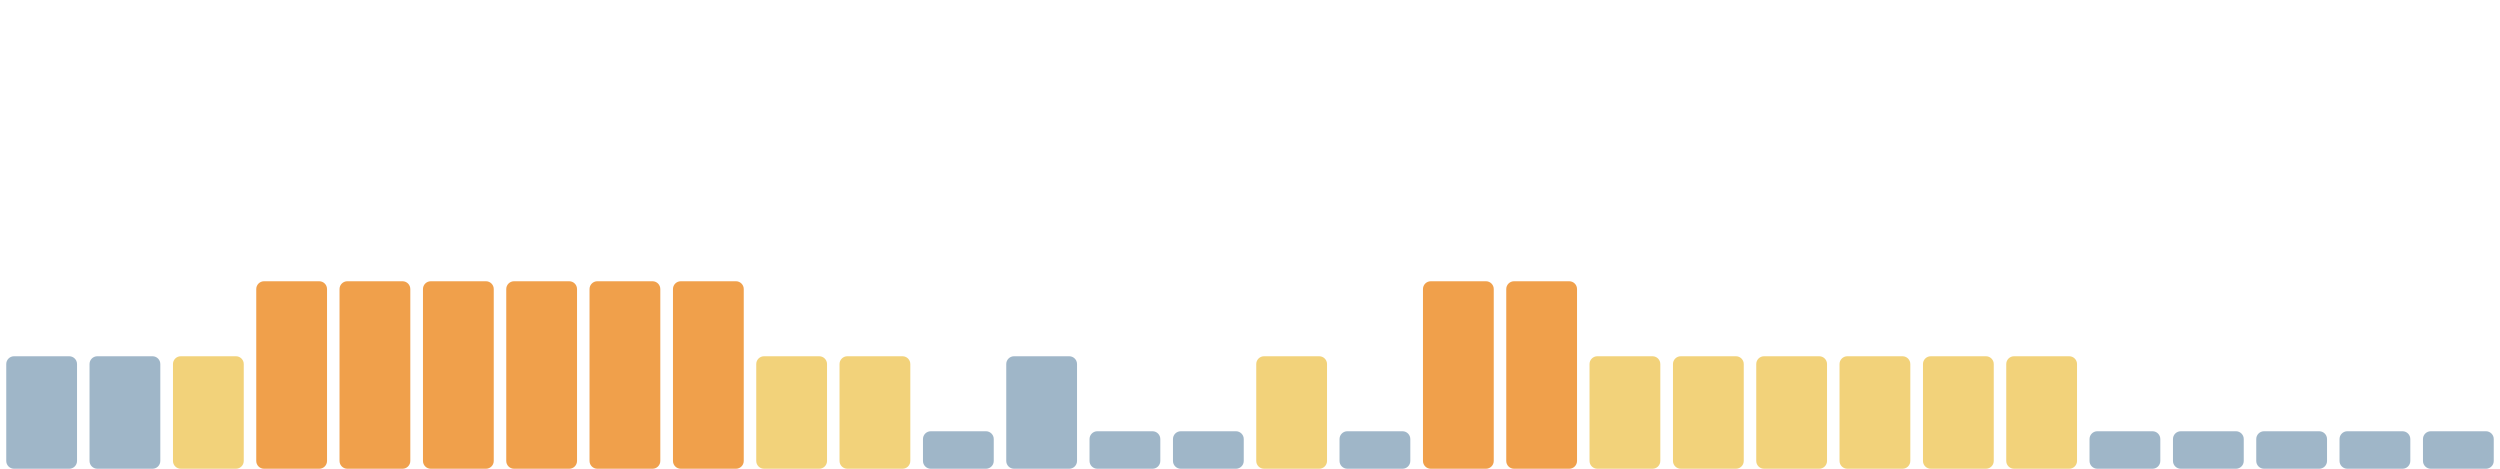
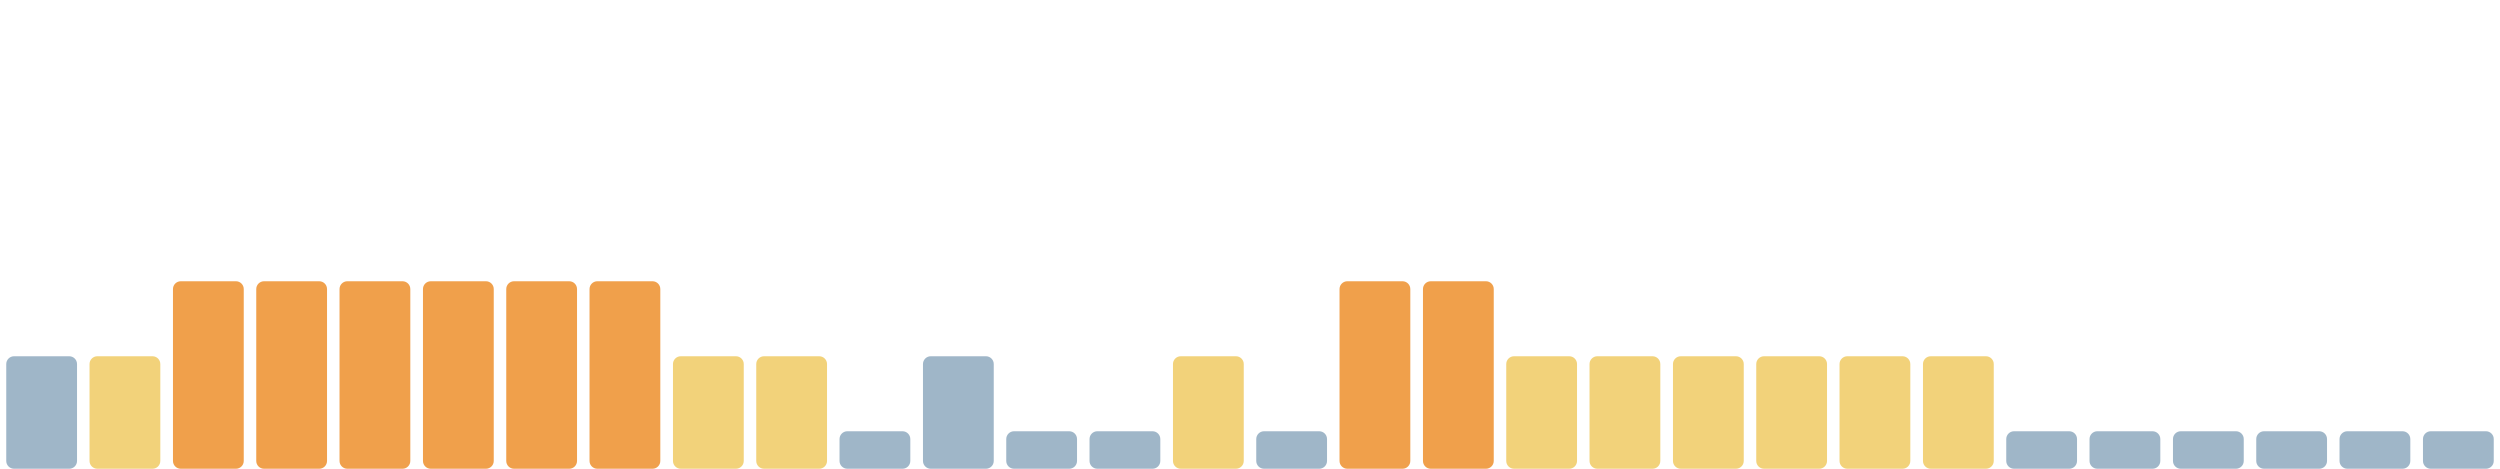
<svg xmlns="http://www.w3.org/2000/svg" viewBox="0 0 1600 300" width="1600" height="300" preserveAspectRatio="none" role="img" aria-label="Índice de huella climática de los últimos 30 días">
  <rect x="4.0" y="228" width="45.3" height="72" rx="5" fill="#9fb6c8" />
-   <rect x="57.3" y="228" width="45.3" height="72" rx="5" fill="#9fb6c8" />
-   <rect x="110.7" y="228" width="45.3" height="72" rx="5" fill="#f2d27a" />
+   <rect x="57.3" y="228" width="45.3" height="72" rx="5" fill="#f2d27a" />
+   <rect x="110.7" y="180" width="45.3" height="120" rx="5" fill="#f0a04b" />
  <rect x="164.0" y="180" width="45.3" height="120" rx="5" fill="#f0a04b" />
  <rect x="217.3" y="180" width="45.3" height="120" rx="5" fill="#f0a04b" />
  <rect x="270.7" y="180" width="45.3" height="120" rx="5" fill="#f0a04b" />
  <rect x="324.0" y="180" width="45.3" height="120" rx="5" fill="#f0a04b" />
  <rect x="377.3" y="180" width="45.3" height="120" rx="5" fill="#f0a04b" />
-   <rect x="430.7" y="180" width="45.3" height="120" rx="5" fill="#f0a04b" />
+   <rect x="430.7" y="228" width="45.3" height="72" rx="5" fill="#f2d27a" />
  <rect x="484.0" y="228" width="45.3" height="72" rx="5" fill="#f2d27a" />
-   <rect x="537.3" y="228" width="45.3" height="72" rx="5" fill="#f2d27a" />
-   <rect x="590.7" y="276" width="45.3" height="24" rx="5" fill="#9fb6c8" />
-   <rect x="644.0" y="228" width="45.3" height="72" rx="5" fill="#9fb6c8" />
+   <rect x="537.3" y="276" width="45.3" height="24" rx="5" fill="#9fb6c8" />
+   <rect x="590.7" y="228" width="45.3" height="72" rx="5" fill="#9fb6c8" />
+   <rect x="644.0" y="276" width="45.3" height="24" rx="5" fill="#9fb6c8" />
  <rect x="697.3" y="276" width="45.3" height="24" rx="5" fill="#9fb6c8" />
-   <rect x="750.7" y="276" width="45.3" height="24" rx="5" fill="#9fb6c8" />
-   <rect x="804.0" y="228" width="45.3" height="72" rx="5" fill="#f2d27a" />
-   <rect x="857.3" y="276" width="45.3" height="24" rx="5" fill="#9fb6c8" />
+   <rect x="750.7" y="228" width="45.3" height="72" rx="5" fill="#f2d27a" />
+   <rect x="804.0" y="276" width="45.3" height="24" rx="5" fill="#9fb6c8" />
+   <rect x="857.3" y="180" width="45.3" height="120" rx="5" fill="#f0a04b" />
  <rect x="910.7" y="180" width="45.3" height="120" rx="5" fill="#f0a04b" />
-   <rect x="964.0" y="180" width="45.3" height="120" rx="5" fill="#f0a04b" />
+   <rect x="964.0" y="228" width="45.3" height="72" rx="5" fill="#f2d27a" />
  <rect x="1017.3" y="228" width="45.3" height="72" rx="5" fill="#f2d27a" />
  <rect x="1070.7" y="228" width="45.3" height="72" rx="5" fill="#f2d27a" />
  <rect x="1124.0" y="228" width="45.3" height="72" rx="5" fill="#f2d27a" />
  <rect x="1177.3" y="228" width="45.3" height="72" rx="5" fill="#f2d27a" />
  <rect x="1230.7" y="228" width="45.3" height="72" rx="5" fill="#f2d27a" />
-   <rect x="1284.0" y="228" width="45.3" height="72" rx="5" fill="#f2d27a" />
+   <rect x="1284.0" y="276" width="45.3" height="24" rx="5" fill="#9fb6c8" />
  <rect x="1337.3" y="276" width="45.3" height="24" rx="5" fill="#9fb6c8" />
  <rect x="1390.7" y="276" width="45.3" height="24" rx="5" fill="#9fb6c8" />
  <rect x="1444.0" y="276" width="45.3" height="24" rx="5" fill="#9fb6c8" />
  <rect x="1497.3" y="276" width="45.3" height="24" rx="5" fill="#9fb6c8" />
  <rect x="1550.7" y="276" width="45.3" height="24" rx="5" fill="#9fb6c8" />
</svg>
